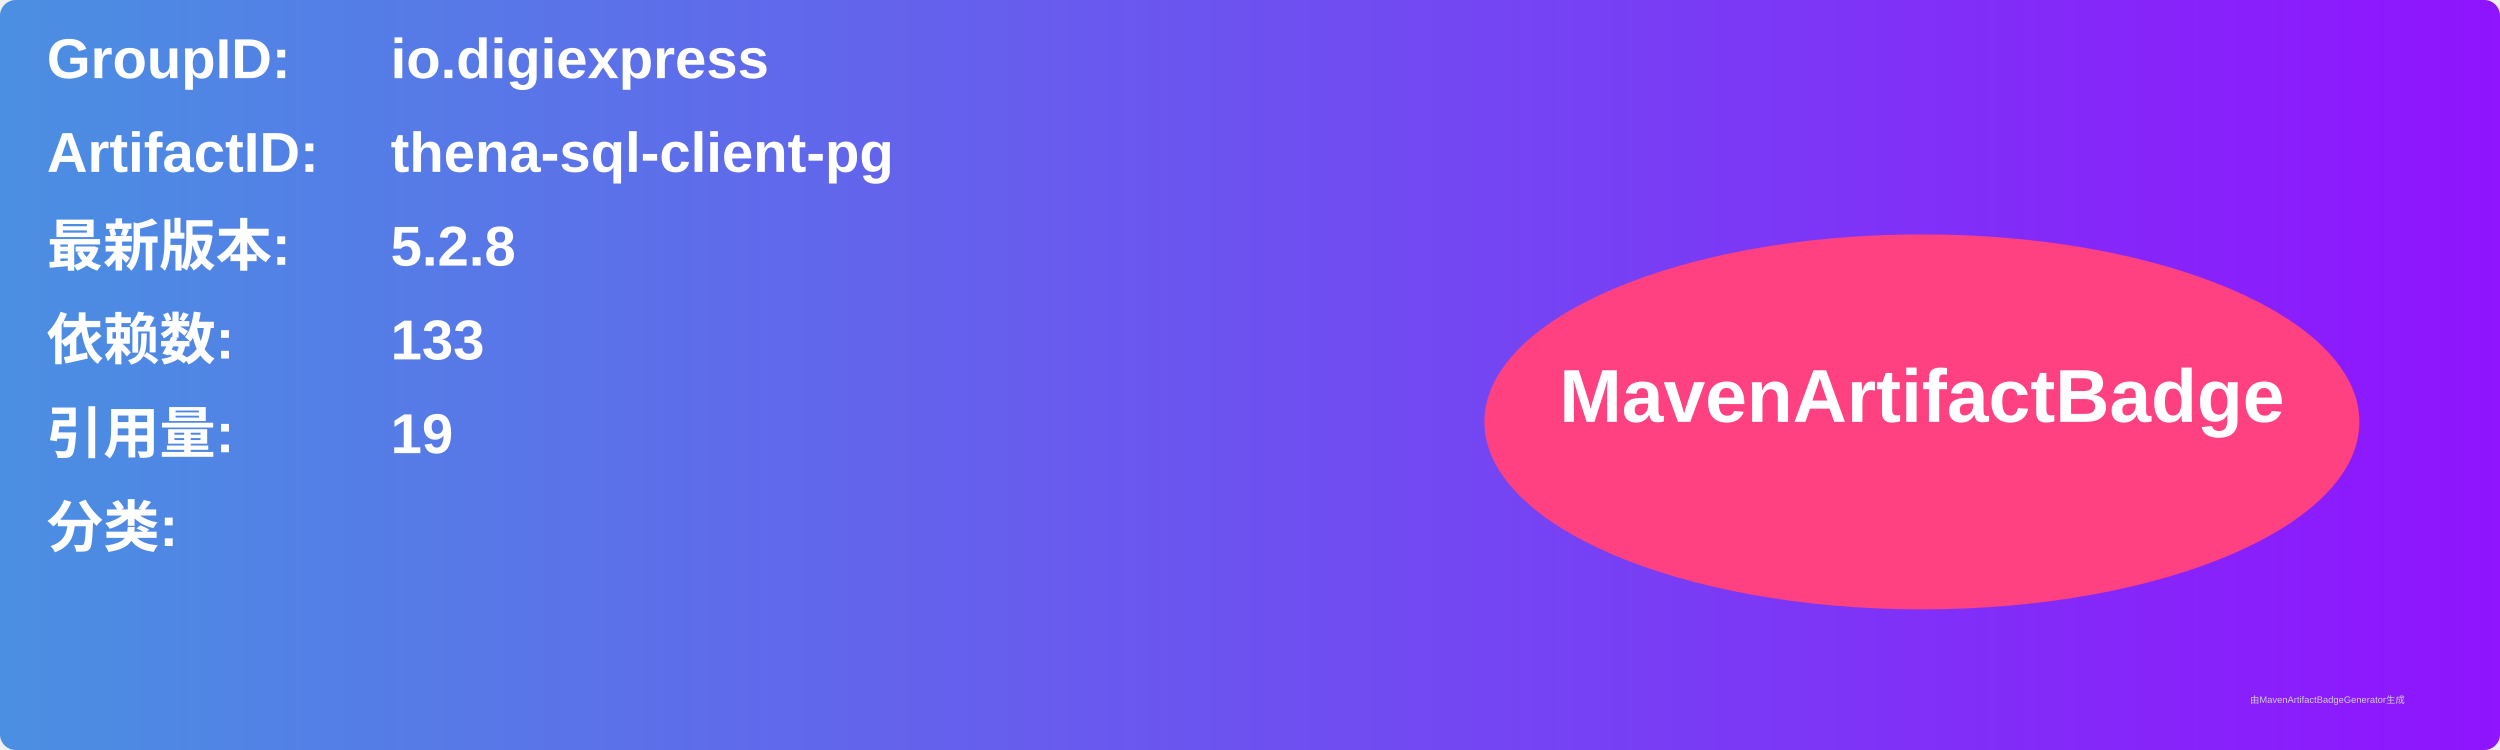
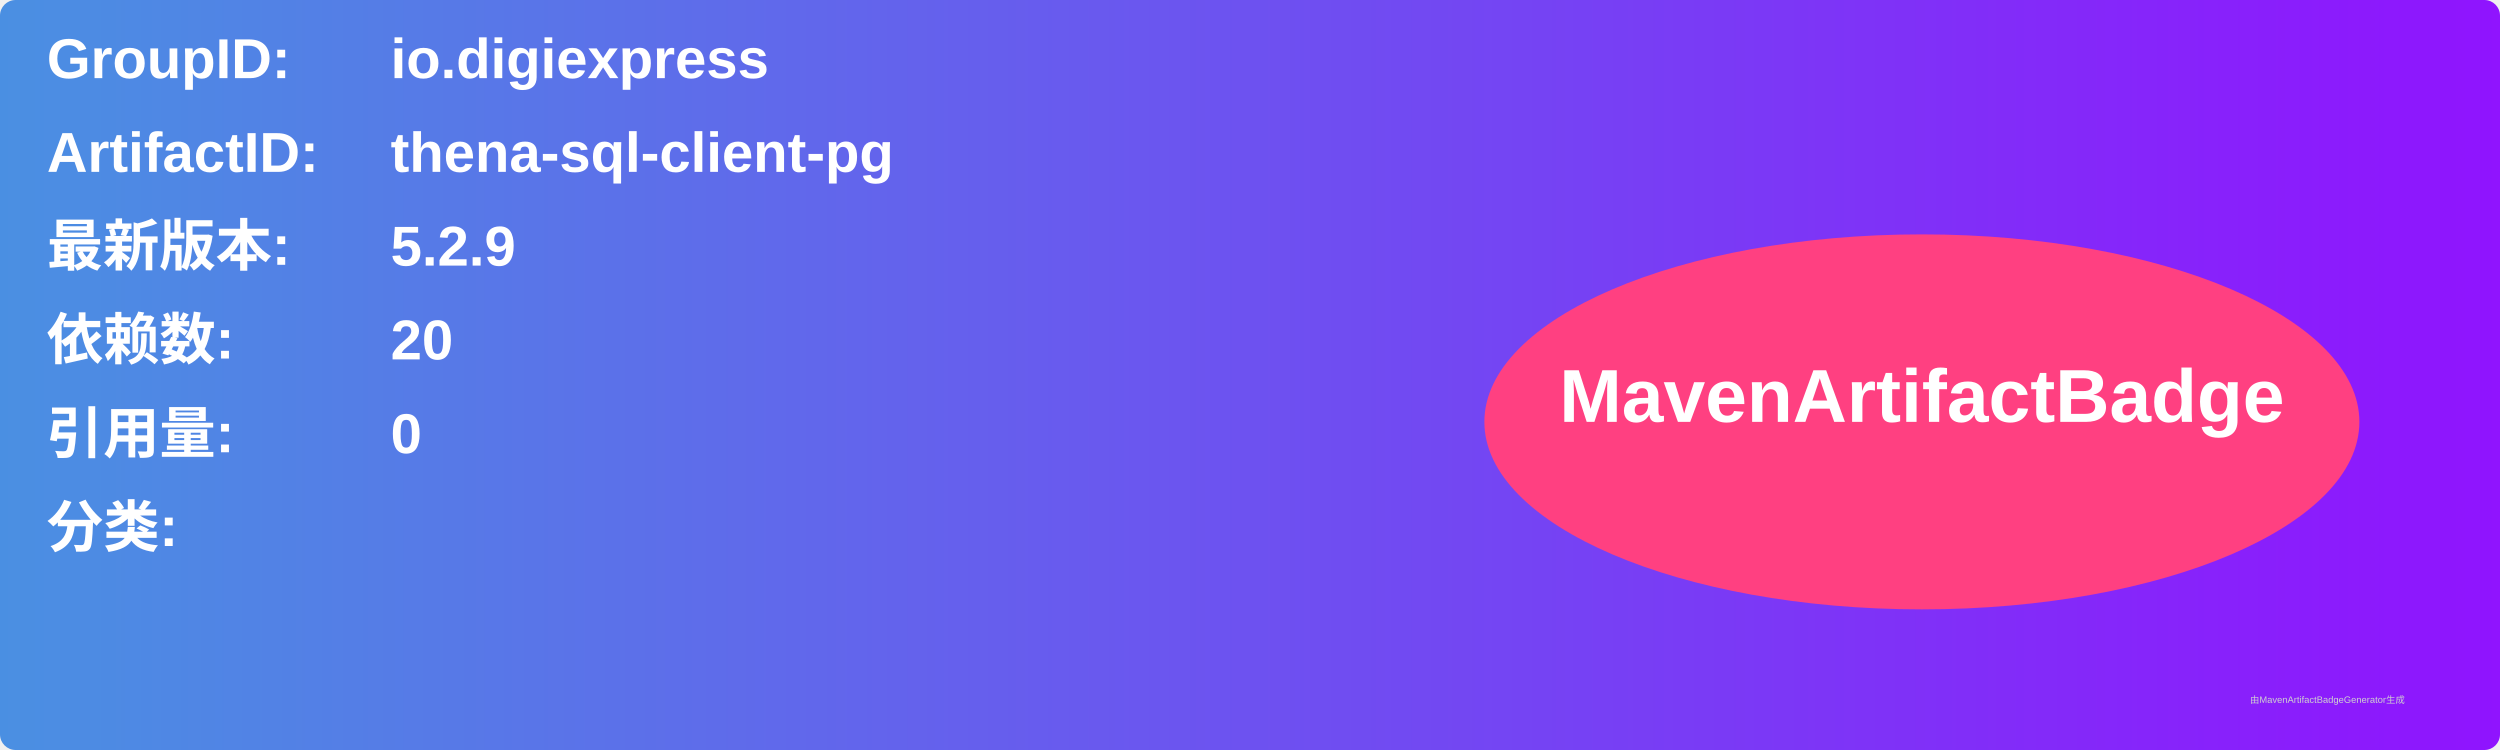
<svg xmlns="http://www.w3.org/2000/svg" width="800" height="240" viewBox="0 0 800 240">
  <linearGradient id="grad" x1="0%" y1="0%" x2="100%" y2="0%">
    <stop offset="0%" stop-color="#4a90e2" />
    <stop offset="100%" stop-color="#9013fe" />
  </linearGradient>
  <rect width="100%" height="100%" rx="5" ry="5" fill="url(#grad)" />
  <g transform="translate(15, 15)">
    <text x="0" y="10" font-family="Arial" font-size="18" fill="white" font-weight="bold" width="260">GroupID:</text>
    <text x="110" y="10" font-family="Arial" font-size="18" fill="white" font-weight="bold" width="460">io.digiexpress</text>
    <text x="0" y="40" font-family="Arial" font-size="18" fill="white" font-weight="bold" width="260">ArtifactID:</text>
    <text x="110" y="40" font-family="Arial" font-size="18" fill="white" font-weight="bold" width="460">thena-sql-client-pg</text>
    <text x="0" y="70" font-family="Arial" font-size="18" fill="white" font-weight="bold">最新版本:</text>
    <text x="110" y="70" font-family="Arial" font-size="18" fill="white" font-weight="bold">
-       <tspan font-weight="bold">5.2.8</tspan>
+       <tspan font-weight="bold">5.2.9</tspan>
    </text>
    <text x="0" y="100" font-family="Arial" font-size="18" fill="white" font-weight="bold">依赖数: </text>
    <text x="110" y="100" font-family="Arial" font-size="18" fill="white">
-       <tspan font-weight="bold">133</tspan>
+       <tspan font-weight="bold">20</tspan>
    </text>
    <text x="0" y="130" font-family="Arial" font-size="18" fill="white" font-weight="bold">引用量: </text>
    <text x="110" y="130" font-family="Arial" font-size="18" fill="white">
-       <tspan font-weight="bold">19</tspan>
+       <tspan font-weight="bold">0</tspan>
    </text>
    <text x="0" y="160" font-family="Arial" font-size="18" fill="white" font-weight="bold">分类:</text>
    <text x="10" y="190" font-family="Arial" font-size="10" fill="white">
      <tspan font-weight="bold" />
    </text>
    <ellipse cx="600" cy="120" rx="140" ry="60" fill="#ff4081" />
    <text x="600" y="120" text-anchor="middle" font-family="Arial" font-size="24" fill="white" font-weight="bold">MavenArtifactBadge</text>
  </g>
  <text x="720" y="225" font-family="Arial" font-size="3" fill="#d0d0d0">由MavenArtifactBadgeGenerator生成</text>
</svg>
